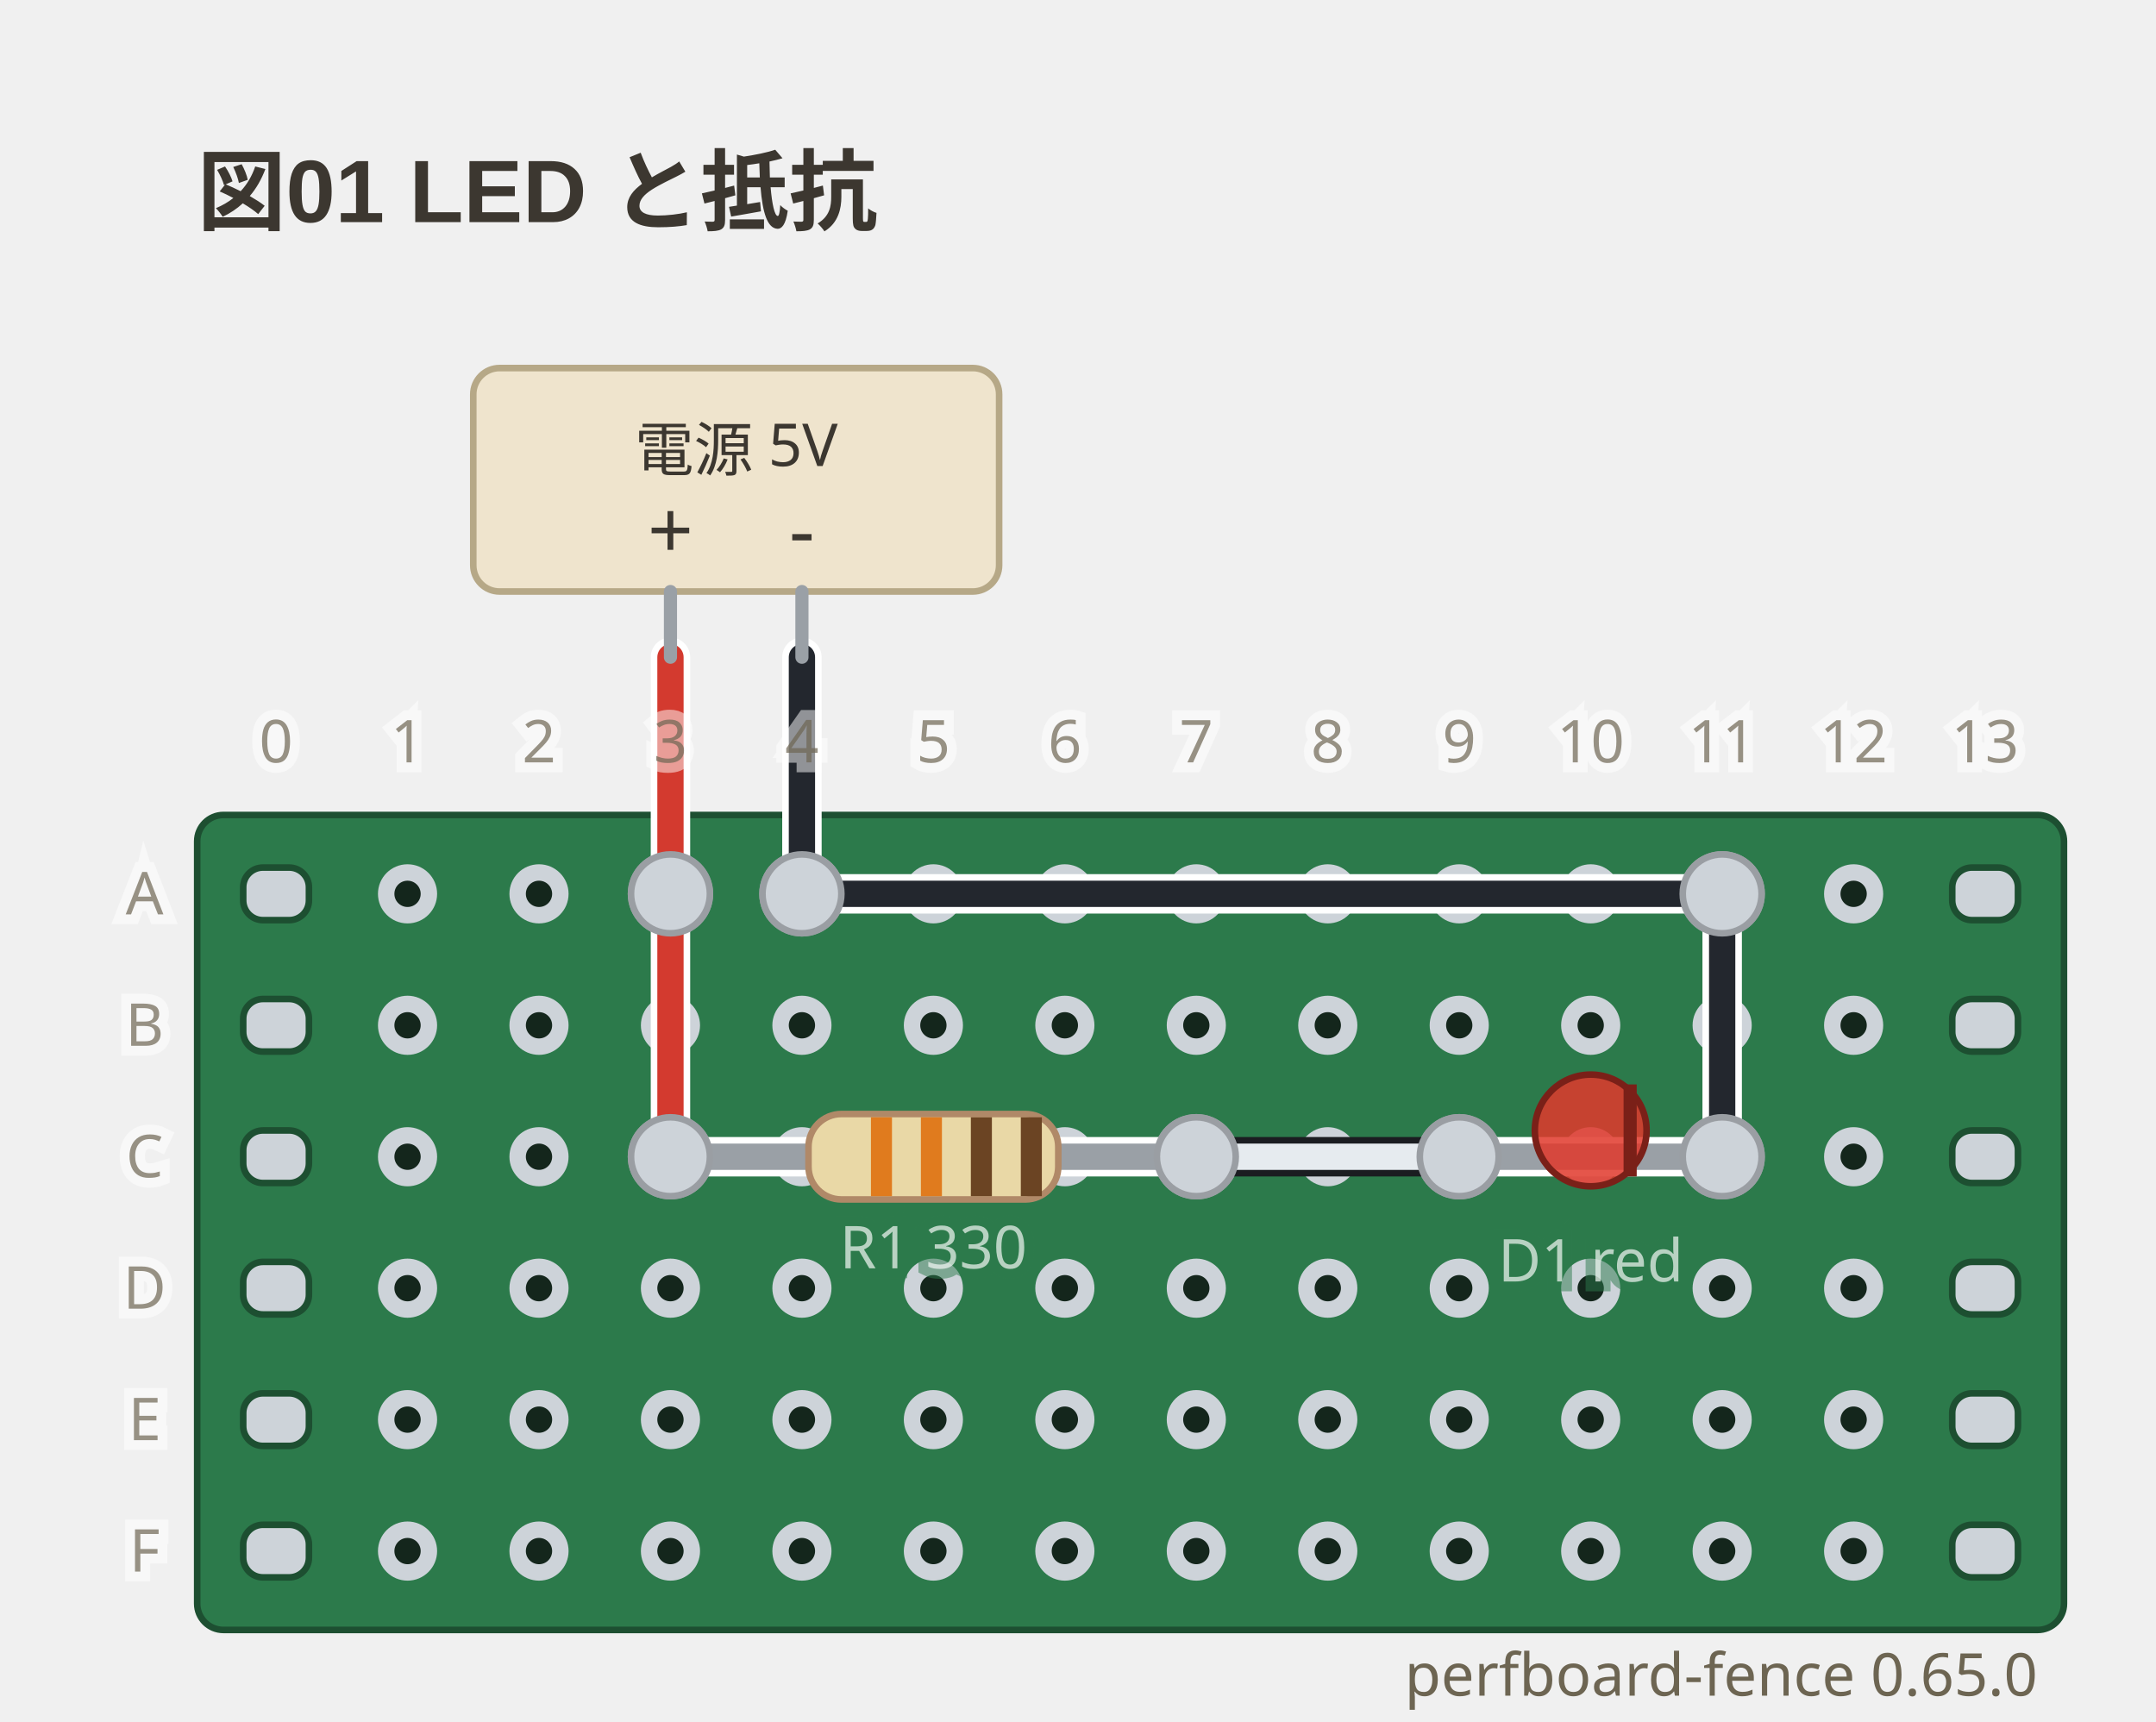
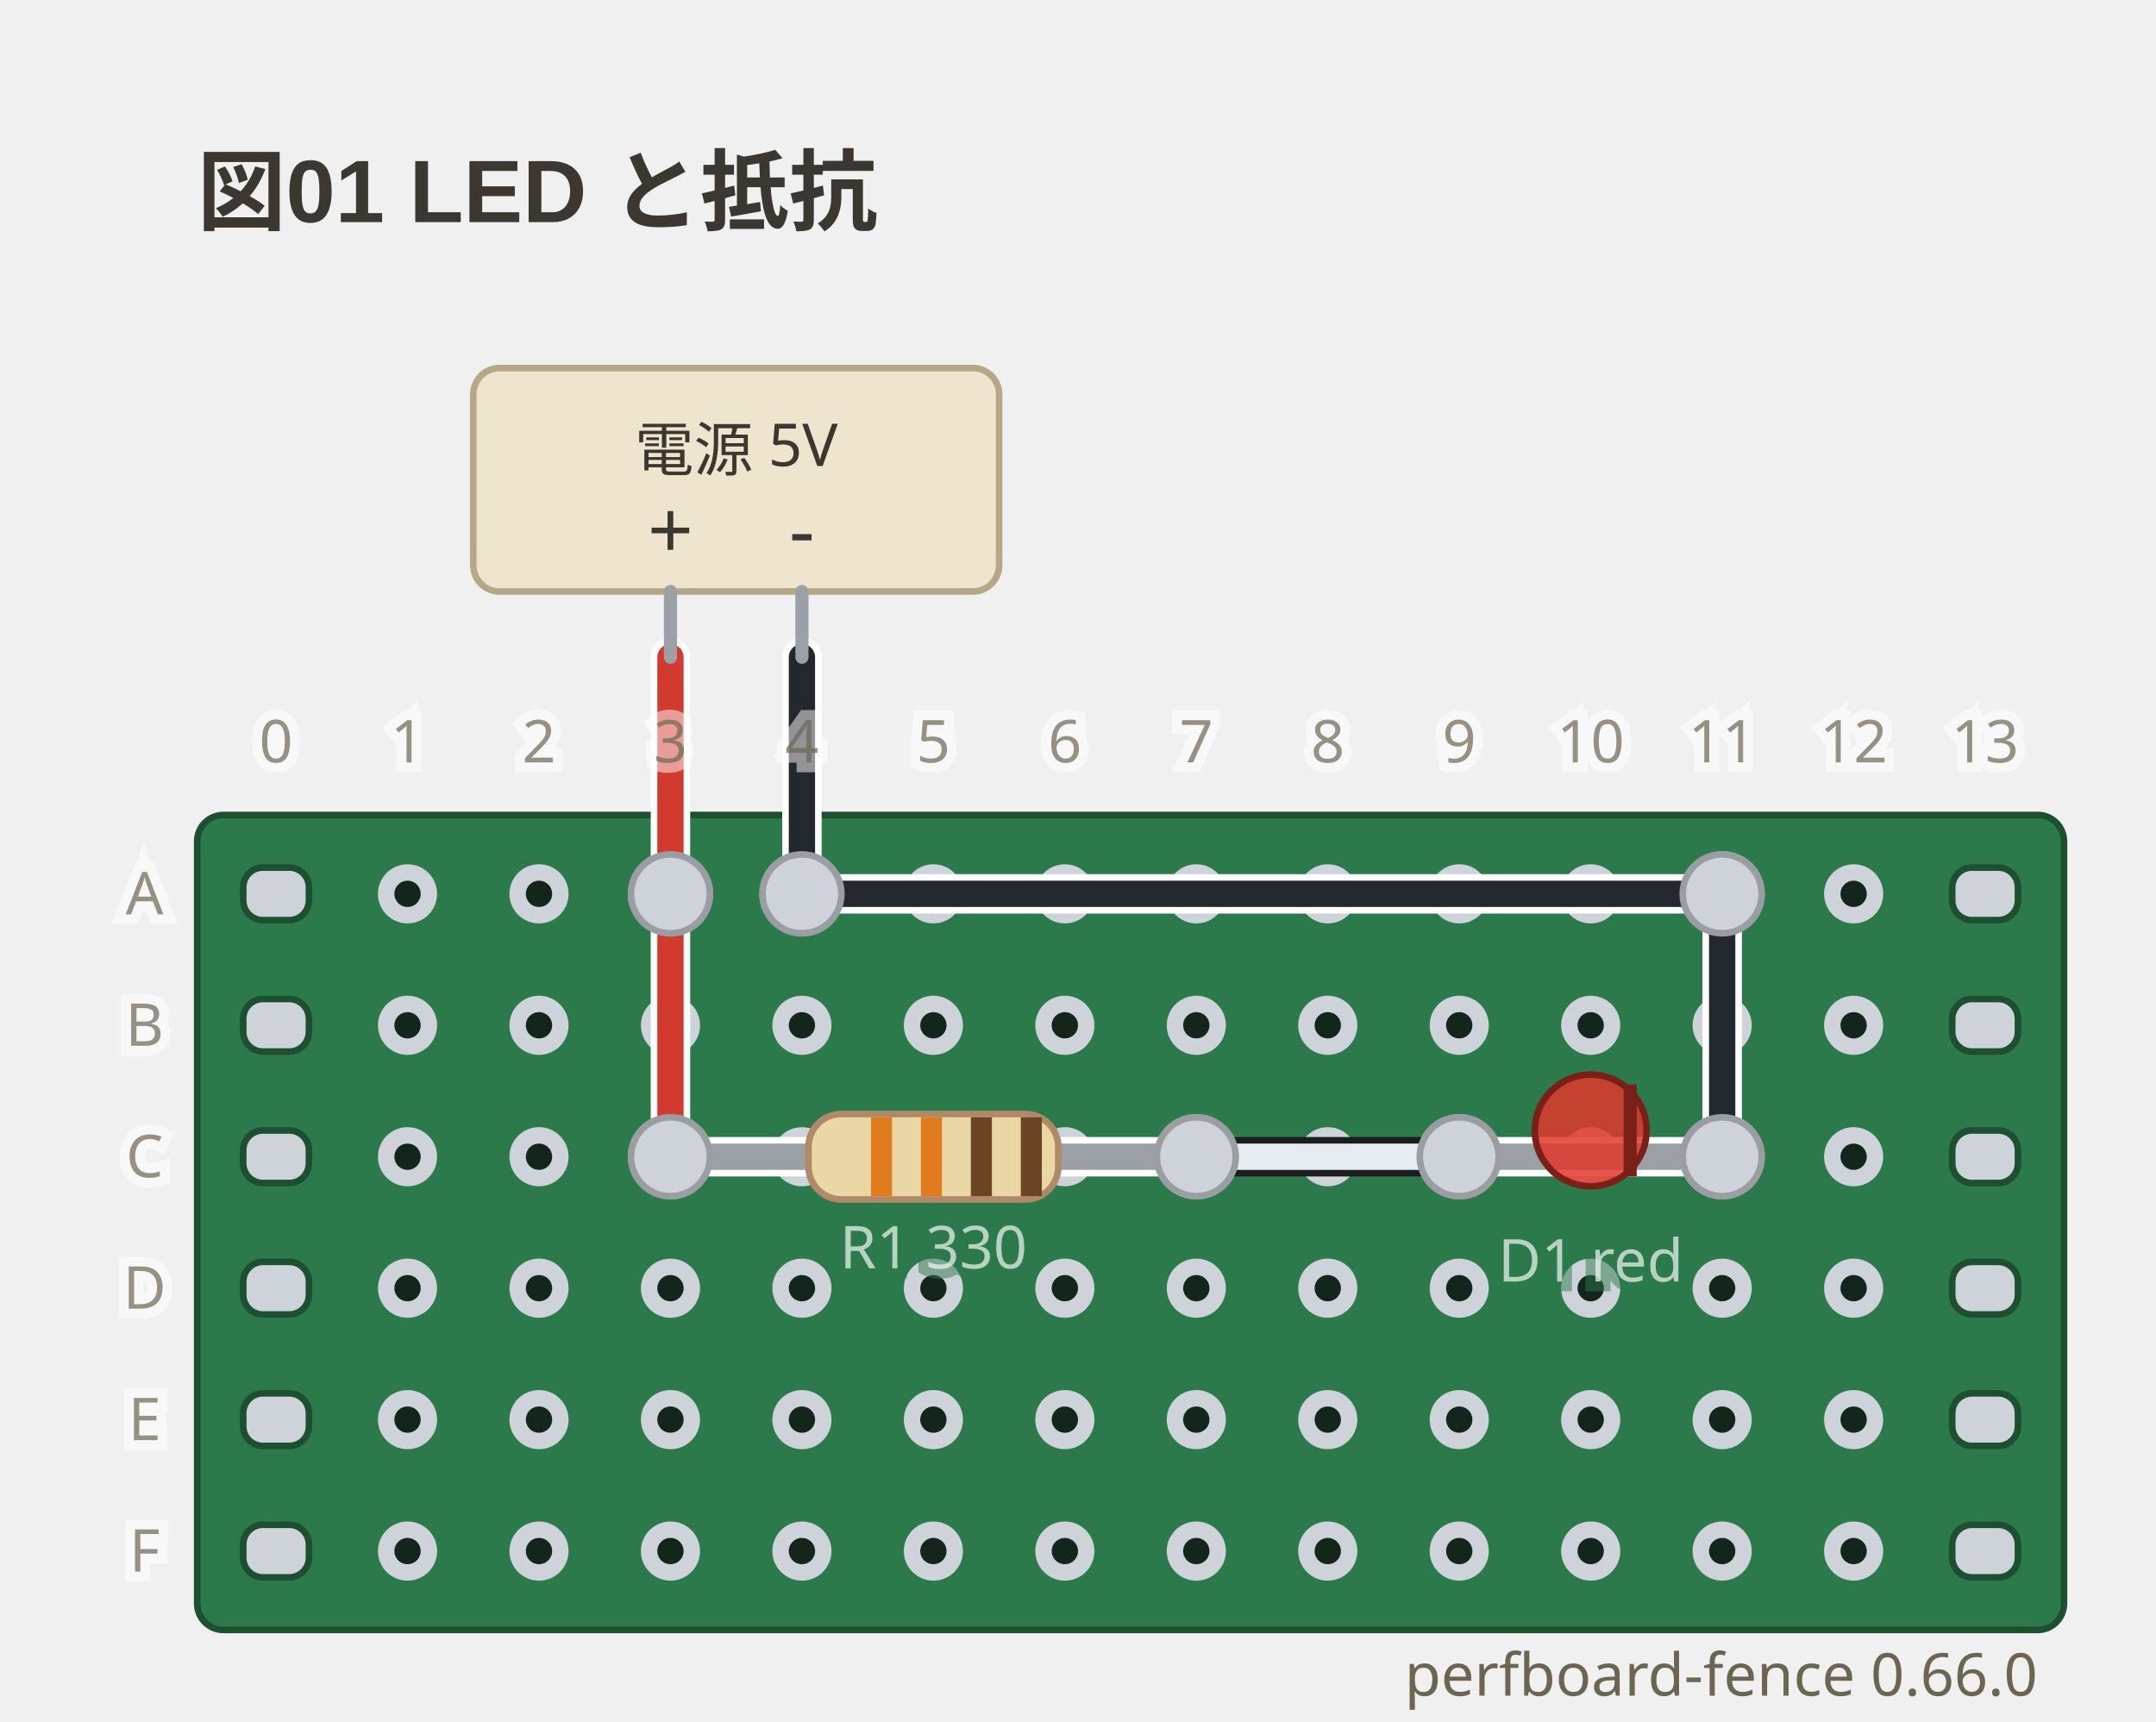
- <svg xmlns="http://www.w3.org/2000/svg" viewBox="0 0 328 262" width="328" height="262" data-perfboard-fence="0.65.0" role="img">
+ <svg xmlns="http://www.w3.org/2000/svg" viewBox="0 0 328 262" width="328" height="262" data-perfboard-fence="0.66.0" role="img">
  <text x="30" y="34" text-anchor="start" font-family="'Segoe UI', 'Helvetica Neue', Arial, 'Noto Sans', 'Hiragino Sans', 'Yu Gothic UI', 'Noto Sans CJK JP', sans-serif" fill="#3c3730" font-size="13.5" font-weight="600">図01 LED と抵抗</text>
  <rect x="30" y="124" width="284" height="124" rx="4" fill="#2c7a4b" stroke="#1d4f31" stroke-width="1" />
  <circle cx="62" cy="136" r="3.25" fill="#14261c" stroke="#cdd3d9" stroke-width="2.5" />
  <circle cx="82" cy="136" r="3.25" fill="#14261c" stroke="#cdd3d9" stroke-width="2.5" />
  <circle cx="102" cy="136" r="3.25" fill="#14261c" stroke="#cdd3d9" stroke-width="2.5" />
  <circle cx="122" cy="136" r="3.25" fill="#14261c" stroke="#cdd3d9" stroke-width="2.5" />
  <circle cx="142" cy="136" r="3.25" fill="#14261c" stroke="#cdd3d9" stroke-width="2.5" />
  <circle cx="162" cy="136" r="3.25" fill="#14261c" stroke="#cdd3d9" stroke-width="2.5" />
  <circle cx="182" cy="136" r="3.25" fill="#14261c" stroke="#cdd3d9" stroke-width="2.5" />
  <circle cx="202" cy="136" r="3.25" fill="#14261c" stroke="#cdd3d9" stroke-width="2.5" />
  <circle cx="222" cy="136" r="3.25" fill="#14261c" stroke="#cdd3d9" stroke-width="2.5" />
  <circle cx="242" cy="136" r="3.25" fill="#14261c" stroke="#cdd3d9" stroke-width="2.5" />
  <circle cx="262" cy="136" r="3.25" fill="#14261c" stroke="#cdd3d9" stroke-width="2.5" />
  <circle cx="282" cy="136" r="3.25" fill="#14261c" stroke="#cdd3d9" stroke-width="2.5" />
  <circle cx="62" cy="156" r="3.25" fill="#14261c" stroke="#cdd3d9" stroke-width="2.5" />
  <circle cx="82" cy="156" r="3.25" fill="#14261c" stroke="#cdd3d9" stroke-width="2.5" />
  <circle cx="102" cy="156" r="3.25" fill="#14261c" stroke="#cdd3d9" stroke-width="2.5" />
  <circle cx="122" cy="156" r="3.25" fill="#14261c" stroke="#cdd3d9" stroke-width="2.5" />
  <circle cx="142" cy="156" r="3.25" fill="#14261c" stroke="#cdd3d9" stroke-width="2.5" />
  <circle cx="162" cy="156" r="3.25" fill="#14261c" stroke="#cdd3d9" stroke-width="2.5" />
  <circle cx="182" cy="156" r="3.25" fill="#14261c" stroke="#cdd3d9" stroke-width="2.5" />
  <circle cx="202" cy="156" r="3.25" fill="#14261c" stroke="#cdd3d9" stroke-width="2.5" />
  <circle cx="222" cy="156" r="3.25" fill="#14261c" stroke="#cdd3d9" stroke-width="2.5" />
  <circle cx="242" cy="156" r="3.25" fill="#14261c" stroke="#cdd3d9" stroke-width="2.5" />
  <circle cx="262" cy="156" r="3.25" fill="#14261c" stroke="#cdd3d9" stroke-width="2.5" />
  <circle cx="282" cy="156" r="3.25" fill="#14261c" stroke="#cdd3d9" stroke-width="2.5" />
  <circle cx="62" cy="176" r="3.25" fill="#14261c" stroke="#cdd3d9" stroke-width="2.5" />
  <circle cx="82" cy="176" r="3.25" fill="#14261c" stroke="#cdd3d9" stroke-width="2.5" />
  <circle cx="102" cy="176" r="3.25" fill="#14261c" stroke="#cdd3d9" stroke-width="2.5" />
  <circle cx="122" cy="176" r="3.25" fill="#14261c" stroke="#cdd3d9" stroke-width="2.5" />
  <circle cx="142" cy="176" r="3.25" fill="#14261c" stroke="#cdd3d9" stroke-width="2.5" />
  <circle cx="162" cy="176" r="3.25" fill="#14261c" stroke="#cdd3d9" stroke-width="2.5" />
  <circle cx="182" cy="176" r="3.25" fill="#14261c" stroke="#cdd3d9" stroke-width="2.5" />
  <circle cx="202" cy="176" r="3.25" fill="#14261c" stroke="#cdd3d9" stroke-width="2.5" />
  <circle cx="222" cy="176" r="3.25" fill="#14261c" stroke="#cdd3d9" stroke-width="2.5" />
  <circle cx="242" cy="176" r="3.25" fill="#14261c" stroke="#cdd3d9" stroke-width="2.5" />
  <circle cx="262" cy="176" r="3.25" fill="#14261c" stroke="#cdd3d9" stroke-width="2.5" />
  <circle cx="282" cy="176" r="3.25" fill="#14261c" stroke="#cdd3d9" stroke-width="2.5" />
  <circle cx="62" cy="196" r="3.25" fill="#14261c" stroke="#cdd3d9" stroke-width="2.5" />
  <circle cx="82" cy="196" r="3.25" fill="#14261c" stroke="#cdd3d9" stroke-width="2.5" />
  <circle cx="102" cy="196" r="3.25" fill="#14261c" stroke="#cdd3d9" stroke-width="2.5" />
  <circle cx="122" cy="196" r="3.25" fill="#14261c" stroke="#cdd3d9" stroke-width="2.5" />
  <circle cx="142" cy="196" r="3.25" fill="#14261c" stroke="#cdd3d9" stroke-width="2.5" />
  <circle cx="162" cy="196" r="3.25" fill="#14261c" stroke="#cdd3d9" stroke-width="2.5" />
  <circle cx="182" cy="196" r="3.25" fill="#14261c" stroke="#cdd3d9" stroke-width="2.5" />
  <circle cx="202" cy="196" r="3.25" fill="#14261c" stroke="#cdd3d9" stroke-width="2.5" />
  <circle cx="222" cy="196" r="3.25" fill="#14261c" stroke="#cdd3d9" stroke-width="2.5" />
  <circle cx="242" cy="196" r="3.25" fill="#14261c" stroke="#cdd3d9" stroke-width="2.5" />
  <circle cx="262" cy="196" r="3.25" fill="#14261c" stroke="#cdd3d9" stroke-width="2.5" />
  <circle cx="282" cy="196" r="3.25" fill="#14261c" stroke="#cdd3d9" stroke-width="2.5" />
  <circle cx="62" cy="216" r="3.25" fill="#14261c" stroke="#cdd3d9" stroke-width="2.5" />
  <circle cx="82" cy="216" r="3.25" fill="#14261c" stroke="#cdd3d9" stroke-width="2.5" />
  <circle cx="102" cy="216" r="3.25" fill="#14261c" stroke="#cdd3d9" stroke-width="2.5" />
  <circle cx="122" cy="216" r="3.25" fill="#14261c" stroke="#cdd3d9" stroke-width="2.5" />
  <circle cx="142" cy="216" r="3.25" fill="#14261c" stroke="#cdd3d9" stroke-width="2.5" />
  <circle cx="162" cy="216" r="3.25" fill="#14261c" stroke="#cdd3d9" stroke-width="2.5" />
  <circle cx="182" cy="216" r="3.25" fill="#14261c" stroke="#cdd3d9" stroke-width="2.5" />
  <circle cx="202" cy="216" r="3.25" fill="#14261c" stroke="#cdd3d9" stroke-width="2.5" />
  <circle cx="222" cy="216" r="3.25" fill="#14261c" stroke="#cdd3d9" stroke-width="2.5" />
  <circle cx="242" cy="216" r="3.25" fill="#14261c" stroke="#cdd3d9" stroke-width="2.5" />
  <circle cx="262" cy="216" r="3.25" fill="#14261c" stroke="#cdd3d9" stroke-width="2.5" />
  <circle cx="282" cy="216" r="3.25" fill="#14261c" stroke="#cdd3d9" stroke-width="2.5" />
  <circle cx="62" cy="236" r="3.25" fill="#14261c" stroke="#cdd3d9" stroke-width="2.5" />
  <circle cx="82" cy="236" r="3.25" fill="#14261c" stroke="#cdd3d9" stroke-width="2.5" />
  <circle cx="102" cy="236" r="3.25" fill="#14261c" stroke="#cdd3d9" stroke-width="2.5" />
  <circle cx="122" cy="236" r="3.25" fill="#14261c" stroke="#cdd3d9" stroke-width="2.5" />
  <circle cx="142" cy="236" r="3.25" fill="#14261c" stroke="#cdd3d9" stroke-width="2.5" />
  <circle cx="162" cy="236" r="3.25" fill="#14261c" stroke="#cdd3d9" stroke-width="2.5" />
  <circle cx="182" cy="236" r="3.25" fill="#14261c" stroke="#cdd3d9" stroke-width="2.5" />
  <circle cx="202" cy="236" r="3.25" fill="#14261c" stroke="#cdd3d9" stroke-width="2.5" />
  <circle cx="222" cy="236" r="3.25" fill="#14261c" stroke="#cdd3d9" stroke-width="2.5" />
  <circle cx="242" cy="236" r="3.25" fill="#14261c" stroke="#cdd3d9" stroke-width="2.5" />
  <circle cx="262" cy="236" r="3.25" fill="#14261c" stroke="#cdd3d9" stroke-width="2.5" />
  <circle cx="282" cy="236" r="3.25" fill="#14261c" stroke="#cdd3d9" stroke-width="2.5" />
  <rect x="37" y="132" width="10" height="8" rx="3" fill="#cdd3d9" stroke="#1d4f31" stroke-width="1" />
  <rect x="297" y="132" width="10" height="8" rx="3" fill="#cdd3d9" stroke="#1d4f31" stroke-width="1" />
  <rect x="37" y="152" width="10" height="8" rx="3" fill="#cdd3d9" stroke="#1d4f31" stroke-width="1" />
  <rect x="297" y="152" width="10" height="8" rx="3" fill="#cdd3d9" stroke="#1d4f31" stroke-width="1" />
  <rect x="37" y="172" width="10" height="8" rx="3" fill="#cdd3d9" stroke="#1d4f31" stroke-width="1" />
  <rect x="297" y="172" width="10" height="8" rx="3" fill="#cdd3d9" stroke="#1d4f31" stroke-width="1" />
  <rect x="37" y="192" width="10" height="8" rx="3" fill="#cdd3d9" stroke="#1d4f31" stroke-width="1" />
  <rect x="297" y="192" width="10" height="8" rx="3" fill="#cdd3d9" stroke="#1d4f31" stroke-width="1" />
  <rect x="37" y="212" width="10" height="8" rx="3" fill="#cdd3d9" stroke="#1d4f31" stroke-width="1" />
  <rect x="297" y="212" width="10" height="8" rx="3" fill="#cdd3d9" stroke="#1d4f31" stroke-width="1" />
  <rect x="37" y="232" width="10" height="8" rx="3" fill="#cdd3d9" stroke="#1d4f31" stroke-width="1" />
  <rect x="297" y="232" width="10" height="8" rx="3" fill="#cdd3d9" stroke="#1d4f31" stroke-width="1" />
  <circle cx="102" cy="176" r="6" fill="#cdd3d9" stroke="#9a9ea3" stroke-width="1" />
  <circle cx="182" cy="176" r="6" fill="#cdd3d9" stroke="#9a9ea3" stroke-width="1" />
  <circle cx="222" cy="176" r="6" fill="#cdd3d9" stroke="#9a9ea3" stroke-width="1" />
  <circle cx="262" cy="176" r="6" fill="#cdd3d9" stroke="#9a9ea3" stroke-width="1" />
  <circle cx="102" cy="136" r="6" fill="#cdd3d9" stroke="#9a9ea3" stroke-width="1" />
  <circle cx="122" cy="136" r="6" fill="#cdd3d9" stroke="#9a9ea3" stroke-width="1" />
  <circle cx="262" cy="136" r="6" fill="#cdd3d9" stroke="#9a9ea3" stroke-width="1" />
  <line x1="102" y1="136" x2="102" y2="176" class="cf-wire-outline" stroke="#ffffff" stroke-width="6" stroke-linecap="round" pointer-events="none" />
  <line x1="182" y1="176" x2="222" y2="176" class="cf-wire-outline" stroke="#1b1d21" stroke-width="6" stroke-linecap="round" pointer-events="none" />
  <line x1="122" y1="136" x2="262" y2="136" class="cf-wire-outline" stroke="#ffffff" stroke-width="6" stroke-linecap="round" pointer-events="none" />
  <line x1="262" y1="136" x2="262" y2="176" class="cf-wire-outline" stroke="#ffffff" stroke-width="6" stroke-linecap="round" pointer-events="none" />
  <line x1="102" y1="136" x2="102" y2="176" stroke="#d33a2f" stroke-width="4" stroke-linecap="round" stroke-opacity="1" />
  <line x1="182" y1="176" x2="222" y2="176" stroke="#e6ebef" stroke-width="4" stroke-linecap="round" stroke-opacity="1" />
  <line x1="122" y1="136" x2="262" y2="136" stroke="#23272e" stroke-width="4" stroke-linecap="round" stroke-opacity="1" />
  <line x1="262" y1="136" x2="262" y2="176" stroke="#23272e" stroke-width="4" stroke-linecap="round" stroke-opacity="1" />
  <line x1="102" y1="100" x2="102" y2="136" class="cf-wire-outline" stroke="#ffffff" stroke-width="6" stroke-linecap="round" pointer-events="none" />
  <line x1="122" y1="100" x2="122" y2="136" class="cf-wire-outline" stroke="#ffffff" stroke-width="6" stroke-linecap="round" pointer-events="none" />
  <line x1="102" y1="100" x2="102" y2="136" stroke="#d33a2f" stroke-width="4" stroke-linecap="round" stroke-opacity="1" />
  <line x1="122" y1="100" x2="122" y2="136" stroke="#23272e" stroke-width="4" stroke-linecap="round" stroke-opacity="1" />
  <rect x="72" y="56" width="80" height="34" rx="4" fill="#efe4cd" stroke="#b6a887" stroke-width="1" />
  <line x1="102" y1="90" x2="102" y2="100" stroke="#9aa0a6" stroke-width="2" stroke-linecap="round" />
  <text x="102" y="85" text-anchor="middle" font-family="ui-sans-serif, system-ui, sans-serif" fill="#3c3730" font-size="12.15">+</text>
  <line x1="122" y1="90" x2="122" y2="100" stroke="#9aa0a6" stroke-width="2" stroke-linecap="round" />
  <text x="122" y="85" text-anchor="middle" font-family="ui-sans-serif, system-ui, sans-serif" fill="#3c3730" font-size="12.15">-</text>
  <text x="112" y="68.5" text-anchor="middle" font-family="ui-sans-serif, system-ui, sans-serif" fill="#3c3730" font-size="9" dominant-baseline="middle">電源 5V</text>
  <line x1="102" y1="176" x2="182" y2="176" stroke-linecap="round" stroke="#ffffff" stroke-width="6" />
  <line x1="102" y1="176" x2="182" y2="176" stroke-linecap="round" stroke="#9aa0a6" stroke-width="4" />
  <g transform="translate(142 176) rotate(0)">
    <rect x="-19" y="-6.5" width="38" height="13" rx="5" fill="#e9d8a6" stroke="#b08968" />
    <rect x="-9.5" y="-6" width="3.2" height="12" fill="#e07b1e" />
    <rect x="-1.9" y="-6" width="3.2" height="12" fill="#e07b1e" />
    <rect x="5.7" y="-6" width="3.2" height="12" fill="#6b4423" />
    <rect x="13.3" y="-6" width="3.2" height="12" fill="#6b4423" />
  </g>
  <text x="142" y="192.98" text-anchor="middle" font-family="ui-sans-serif, system-ui, sans-serif" stroke="#2c7a4b" stroke-width="3" class="pf-caption" fill="#2c7a4b" font-size="9" opacity="0.5" aria-hidden="true">R1 330</text>
  <text x="142" y="192.98" text-anchor="middle" font-family="ui-sans-serif, system-ui, sans-serif" class="pf-caption" fill="#f4f8f5" font-size="9" opacity="0.7">R1 330</text>
  <line x1="222" y1="176" x2="262" y2="176" stroke-linecap="round" stroke="#ffffff" stroke-width="6" />
  <line x1="222" y1="176" x2="262" y2="176" stroke-linecap="round" stroke="#9aa0a6" stroke-width="4" />
  <g transform="translate(242 176) rotate(0)">
    <circle cx="0" cy="-4" r="8.5" fill="#e0392c" fill-opacity="0.85" stroke="#7a2018" />
    <line x1="6" y1="-11" x2="6" y2="3" stroke="#7a2018" stroke-width="2" />
  </g>
  <text x="242" y="194.98" text-anchor="middle" font-family="ui-sans-serif, system-ui, sans-serif" stroke="#2c7a4b" stroke-width="3" class="pf-caption" fill="#2c7a4b" font-size="9" opacity="0.5" aria-hidden="true">D1 red</text>
  <text x="242" y="194.98" text-anchor="middle" font-family="ui-sans-serif, system-ui, sans-serif" class="pf-caption" fill="#f4f8f5" font-size="9" opacity="0.7">D1 red</text>
  <clipPath id="pf-lead-R1-142-176">
    <rect x="111" y="170.5" width="62" height="11" transform="rotate(0 142 176)" />
  </clipPath>
  <g clip-path="url(#pf-lead-R1-142-176)">
    <line x1="102" y1="136" x2="102" y2="176" class="cf-wire-outline" stroke="#ffffff" stroke-width="6" stroke-linecap="round" pointer-events="none" />
    <line x1="182" y1="176" x2="222" y2="176" class="cf-wire-outline" stroke="#1b1d21" stroke-width="6" stroke-linecap="round" pointer-events="none" />
    <line x1="102" y1="136" x2="102" y2="176" stroke="#d33a2f" stroke-width="4" stroke-linecap="round" stroke-opacity="1" />
    <line x1="182" y1="176" x2="222" y2="176" stroke="#e6ebef" stroke-width="4" stroke-linecap="round" stroke-opacity="1" />
  </g>
  <clipPath id="pf-lead-D1-242-176">
    <rect x="235.5" y="169.5" width="13" height="13" transform="rotate(0 242 176)" />
  </clipPath>
  <g clip-path="url(#pf-lead-D1-242-176)">
    <line x1="182" y1="176" x2="222" y2="176" class="cf-wire-outline" stroke="#1b1d21" stroke-width="6" stroke-linecap="round" pointer-events="none" />
    <line x1="262" y1="136" x2="262" y2="176" class="cf-wire-outline" stroke="#ffffff" stroke-width="6" stroke-linecap="round" pointer-events="none" />
    <line x1="182" y1="176" x2="222" y2="176" stroke="#e6ebef" stroke-width="4" stroke-linecap="round" stroke-opacity="1" />
    <line x1="262" y1="136" x2="262" y2="176" stroke="#23272e" stroke-width="4" stroke-linecap="round" stroke-opacity="1" />
  </g>
  <circle cx="102" cy="176" r="6" fill="#cdd3d9" stroke="#9a9ea3" stroke-width="1" />
  <circle cx="182" cy="176" r="6" fill="#cdd3d9" stroke="#9a9ea3" stroke-width="1" />
  <circle cx="222" cy="176" r="6" fill="#cdd3d9" stroke="#9a9ea3" stroke-width="1" />
  <circle cx="262" cy="176" r="6" fill="#cdd3d9" stroke="#9a9ea3" stroke-width="1" />
  <circle cx="102" cy="136" r="6" fill="#cdd3d9" stroke="#9a9ea3" stroke-width="1" />
  <circle cx="122" cy="136" r="6" fill="#cdd3d9" stroke="#9a9ea3" stroke-width="1" />
  <circle cx="262" cy="136" r="6" fill="#cdd3d9" stroke="#9a9ea3" stroke-width="1" />
  <text x="22" y="136" text-anchor="middle" font-family="ui-sans-serif, system-ui, sans-serif" stroke="#ffffff" stroke-width="3" fill="#ffffff" font-size="9" dominant-baseline="middle" opacity="0.5" aria-hidden="true">A</text>
  <text x="22" y="136" text-anchor="middle" font-family="ui-sans-serif, system-ui, sans-serif" fill="#6d6552" font-size="9" dominant-baseline="middle" opacity="0.7">A</text>
  <text x="22" y="156" text-anchor="middle" font-family="ui-sans-serif, system-ui, sans-serif" stroke="#ffffff" stroke-width="3" fill="#ffffff" font-size="9" dominant-baseline="middle" opacity="0.5" aria-hidden="true">B</text>
  <text x="22" y="156" text-anchor="middle" font-family="ui-sans-serif, system-ui, sans-serif" fill="#6d6552" font-size="9" dominant-baseline="middle" opacity="0.7">B</text>
  <text x="22" y="176" text-anchor="middle" font-family="ui-sans-serif, system-ui, sans-serif" stroke="#ffffff" stroke-width="3" fill="#ffffff" font-size="9" dominant-baseline="middle" opacity="0.5" aria-hidden="true">C</text>
  <text x="22" y="176" text-anchor="middle" font-family="ui-sans-serif, system-ui, sans-serif" fill="#6d6552" font-size="9" dominant-baseline="middle" opacity="0.7">C</text>
  <text x="22" y="196" text-anchor="middle" font-family="ui-sans-serif, system-ui, sans-serif" stroke="#ffffff" stroke-width="3" fill="#ffffff" font-size="9" dominant-baseline="middle" opacity="0.5" aria-hidden="true">D</text>
  <text x="22" y="196" text-anchor="middle" font-family="ui-sans-serif, system-ui, sans-serif" fill="#6d6552" font-size="9" dominant-baseline="middle" opacity="0.7">D</text>
  <text x="22" y="216" text-anchor="middle" font-family="ui-sans-serif, system-ui, sans-serif" stroke="#ffffff" stroke-width="3" fill="#ffffff" font-size="9" dominant-baseline="middle" opacity="0.5" aria-hidden="true">E</text>
  <text x="22" y="216" text-anchor="middle" font-family="ui-sans-serif, system-ui, sans-serif" fill="#6d6552" font-size="9" dominant-baseline="middle" opacity="0.7">E</text>
  <text x="22" y="236" text-anchor="middle" font-family="ui-sans-serif, system-ui, sans-serif" stroke="#ffffff" stroke-width="3" fill="#ffffff" font-size="9" dominant-baseline="middle" opacity="0.5" aria-hidden="true">F</text>
  <text x="22" y="236" text-anchor="middle" font-family="ui-sans-serif, system-ui, sans-serif" fill="#6d6552" font-size="9" dominant-baseline="middle" opacity="0.7">F</text>
  <text x="42" y="116" text-anchor="middle" font-family="ui-sans-serif, system-ui, sans-serif" stroke="#ffffff" stroke-width="3" fill="#ffffff" font-size="9" opacity="0.5" aria-hidden="true">0</text>
  <text x="42" y="116" text-anchor="middle" font-family="ui-sans-serif, system-ui, sans-serif" fill="#6d6552" font-size="9" opacity="0.7">0</text>
  <text x="62" y="116" text-anchor="middle" font-family="ui-sans-serif, system-ui, sans-serif" stroke="#ffffff" stroke-width="3" fill="#ffffff" font-size="9" opacity="0.5" aria-hidden="true">1</text>
  <text x="62" y="116" text-anchor="middle" font-family="ui-sans-serif, system-ui, sans-serif" fill="#6d6552" font-size="9" opacity="0.7">1</text>
  <text x="82" y="116" text-anchor="middle" font-family="ui-sans-serif, system-ui, sans-serif" stroke="#ffffff" stroke-width="3" fill="#ffffff" font-size="9" opacity="0.5" aria-hidden="true">2</text>
  <text x="82" y="116" text-anchor="middle" font-family="ui-sans-serif, system-ui, sans-serif" fill="#6d6552" font-size="9" opacity="0.7">2</text>
  <text x="102" y="116" text-anchor="middle" font-family="ui-sans-serif, system-ui, sans-serif" stroke="#ffffff" stroke-width="3" fill="#ffffff" font-size="9" opacity="0.5" aria-hidden="true">3</text>
  <text x="102" y="116" text-anchor="middle" font-family="ui-sans-serif, system-ui, sans-serif" fill="#6d6552" font-size="9" opacity="0.7">3</text>
  <text x="122" y="116" text-anchor="middle" font-family="ui-sans-serif, system-ui, sans-serif" stroke="#ffffff" stroke-width="3" fill="#ffffff" font-size="9" opacity="0.5" aria-hidden="true">4</text>
  <text x="122" y="116" text-anchor="middle" font-family="ui-sans-serif, system-ui, sans-serif" fill="#6d6552" font-size="9" opacity="0.7">4</text>
  <text x="142" y="116" text-anchor="middle" font-family="ui-sans-serif, system-ui, sans-serif" stroke="#ffffff" stroke-width="3" fill="#ffffff" font-size="9" opacity="0.5" aria-hidden="true">5</text>
  <text x="142" y="116" text-anchor="middle" font-family="ui-sans-serif, system-ui, sans-serif" fill="#6d6552" font-size="9" opacity="0.7">5</text>
  <text x="162" y="116" text-anchor="middle" font-family="ui-sans-serif, system-ui, sans-serif" stroke="#ffffff" stroke-width="3" fill="#ffffff" font-size="9" opacity="0.5" aria-hidden="true">6</text>
  <text x="162" y="116" text-anchor="middle" font-family="ui-sans-serif, system-ui, sans-serif" fill="#6d6552" font-size="9" opacity="0.7">6</text>
  <text x="182" y="116" text-anchor="middle" font-family="ui-sans-serif, system-ui, sans-serif" stroke="#ffffff" stroke-width="3" fill="#ffffff" font-size="9" opacity="0.5" aria-hidden="true">7</text>
  <text x="182" y="116" text-anchor="middle" font-family="ui-sans-serif, system-ui, sans-serif" fill="#6d6552" font-size="9" opacity="0.7">7</text>
  <text x="202" y="116" text-anchor="middle" font-family="ui-sans-serif, system-ui, sans-serif" stroke="#ffffff" stroke-width="3" fill="#ffffff" font-size="9" opacity="0.5" aria-hidden="true">8</text>
  <text x="202" y="116" text-anchor="middle" font-family="ui-sans-serif, system-ui, sans-serif" fill="#6d6552" font-size="9" opacity="0.7">8</text>
  <text x="222" y="116" text-anchor="middle" font-family="ui-sans-serif, system-ui, sans-serif" stroke="#ffffff" stroke-width="3" fill="#ffffff" font-size="9" opacity="0.5" aria-hidden="true">9</text>
  <text x="222" y="116" text-anchor="middle" font-family="ui-sans-serif, system-ui, sans-serif" fill="#6d6552" font-size="9" opacity="0.7">9</text>
  <text x="242" y="116" text-anchor="middle" font-family="ui-sans-serif, system-ui, sans-serif" stroke="#ffffff" stroke-width="3" fill="#ffffff" font-size="9" opacity="0.5" aria-hidden="true">10</text>
  <text x="242" y="116" text-anchor="middle" font-family="ui-sans-serif, system-ui, sans-serif" fill="#6d6552" font-size="9" opacity="0.7">10</text>
  <text x="262" y="116" text-anchor="middle" font-family="ui-sans-serif, system-ui, sans-serif" stroke="#ffffff" stroke-width="3" fill="#ffffff" font-size="9" opacity="0.5" aria-hidden="true">11</text>
  <text x="262" y="116" text-anchor="middle" font-family="ui-sans-serif, system-ui, sans-serif" fill="#6d6552" font-size="9" opacity="0.7">11</text>
  <text x="282" y="116" text-anchor="middle" font-family="ui-sans-serif, system-ui, sans-serif" stroke="#ffffff" stroke-width="3" fill="#ffffff" font-size="9" opacity="0.5" aria-hidden="true">12</text>
  <text x="282" y="116" text-anchor="middle" font-family="ui-sans-serif, system-ui, sans-serif" fill="#6d6552" font-size="9" opacity="0.7">12</text>
  <text x="302" y="116" text-anchor="middle" font-family="ui-sans-serif, system-ui, sans-serif" stroke="#ffffff" stroke-width="3" fill="#ffffff" font-size="9" opacity="0.5" aria-hidden="true">13</text>
  <text x="302" y="116" text-anchor="middle" font-family="ui-sans-serif, system-ui, sans-serif" fill="#6d6552" font-size="9" opacity="0.7">13</text>
-   <text x="310" y="258" text-anchor="end" font-family="ui-sans-serif, system-ui, sans-serif" fill="#6d6552" font-size="9">perfboard-fence 0.65.0</text>
+   <text x="310" y="258" text-anchor="end" font-family="ui-sans-serif, system-ui, sans-serif" fill="#6d6552" font-size="9">perfboard-fence 0.66.0</text>
</svg>
